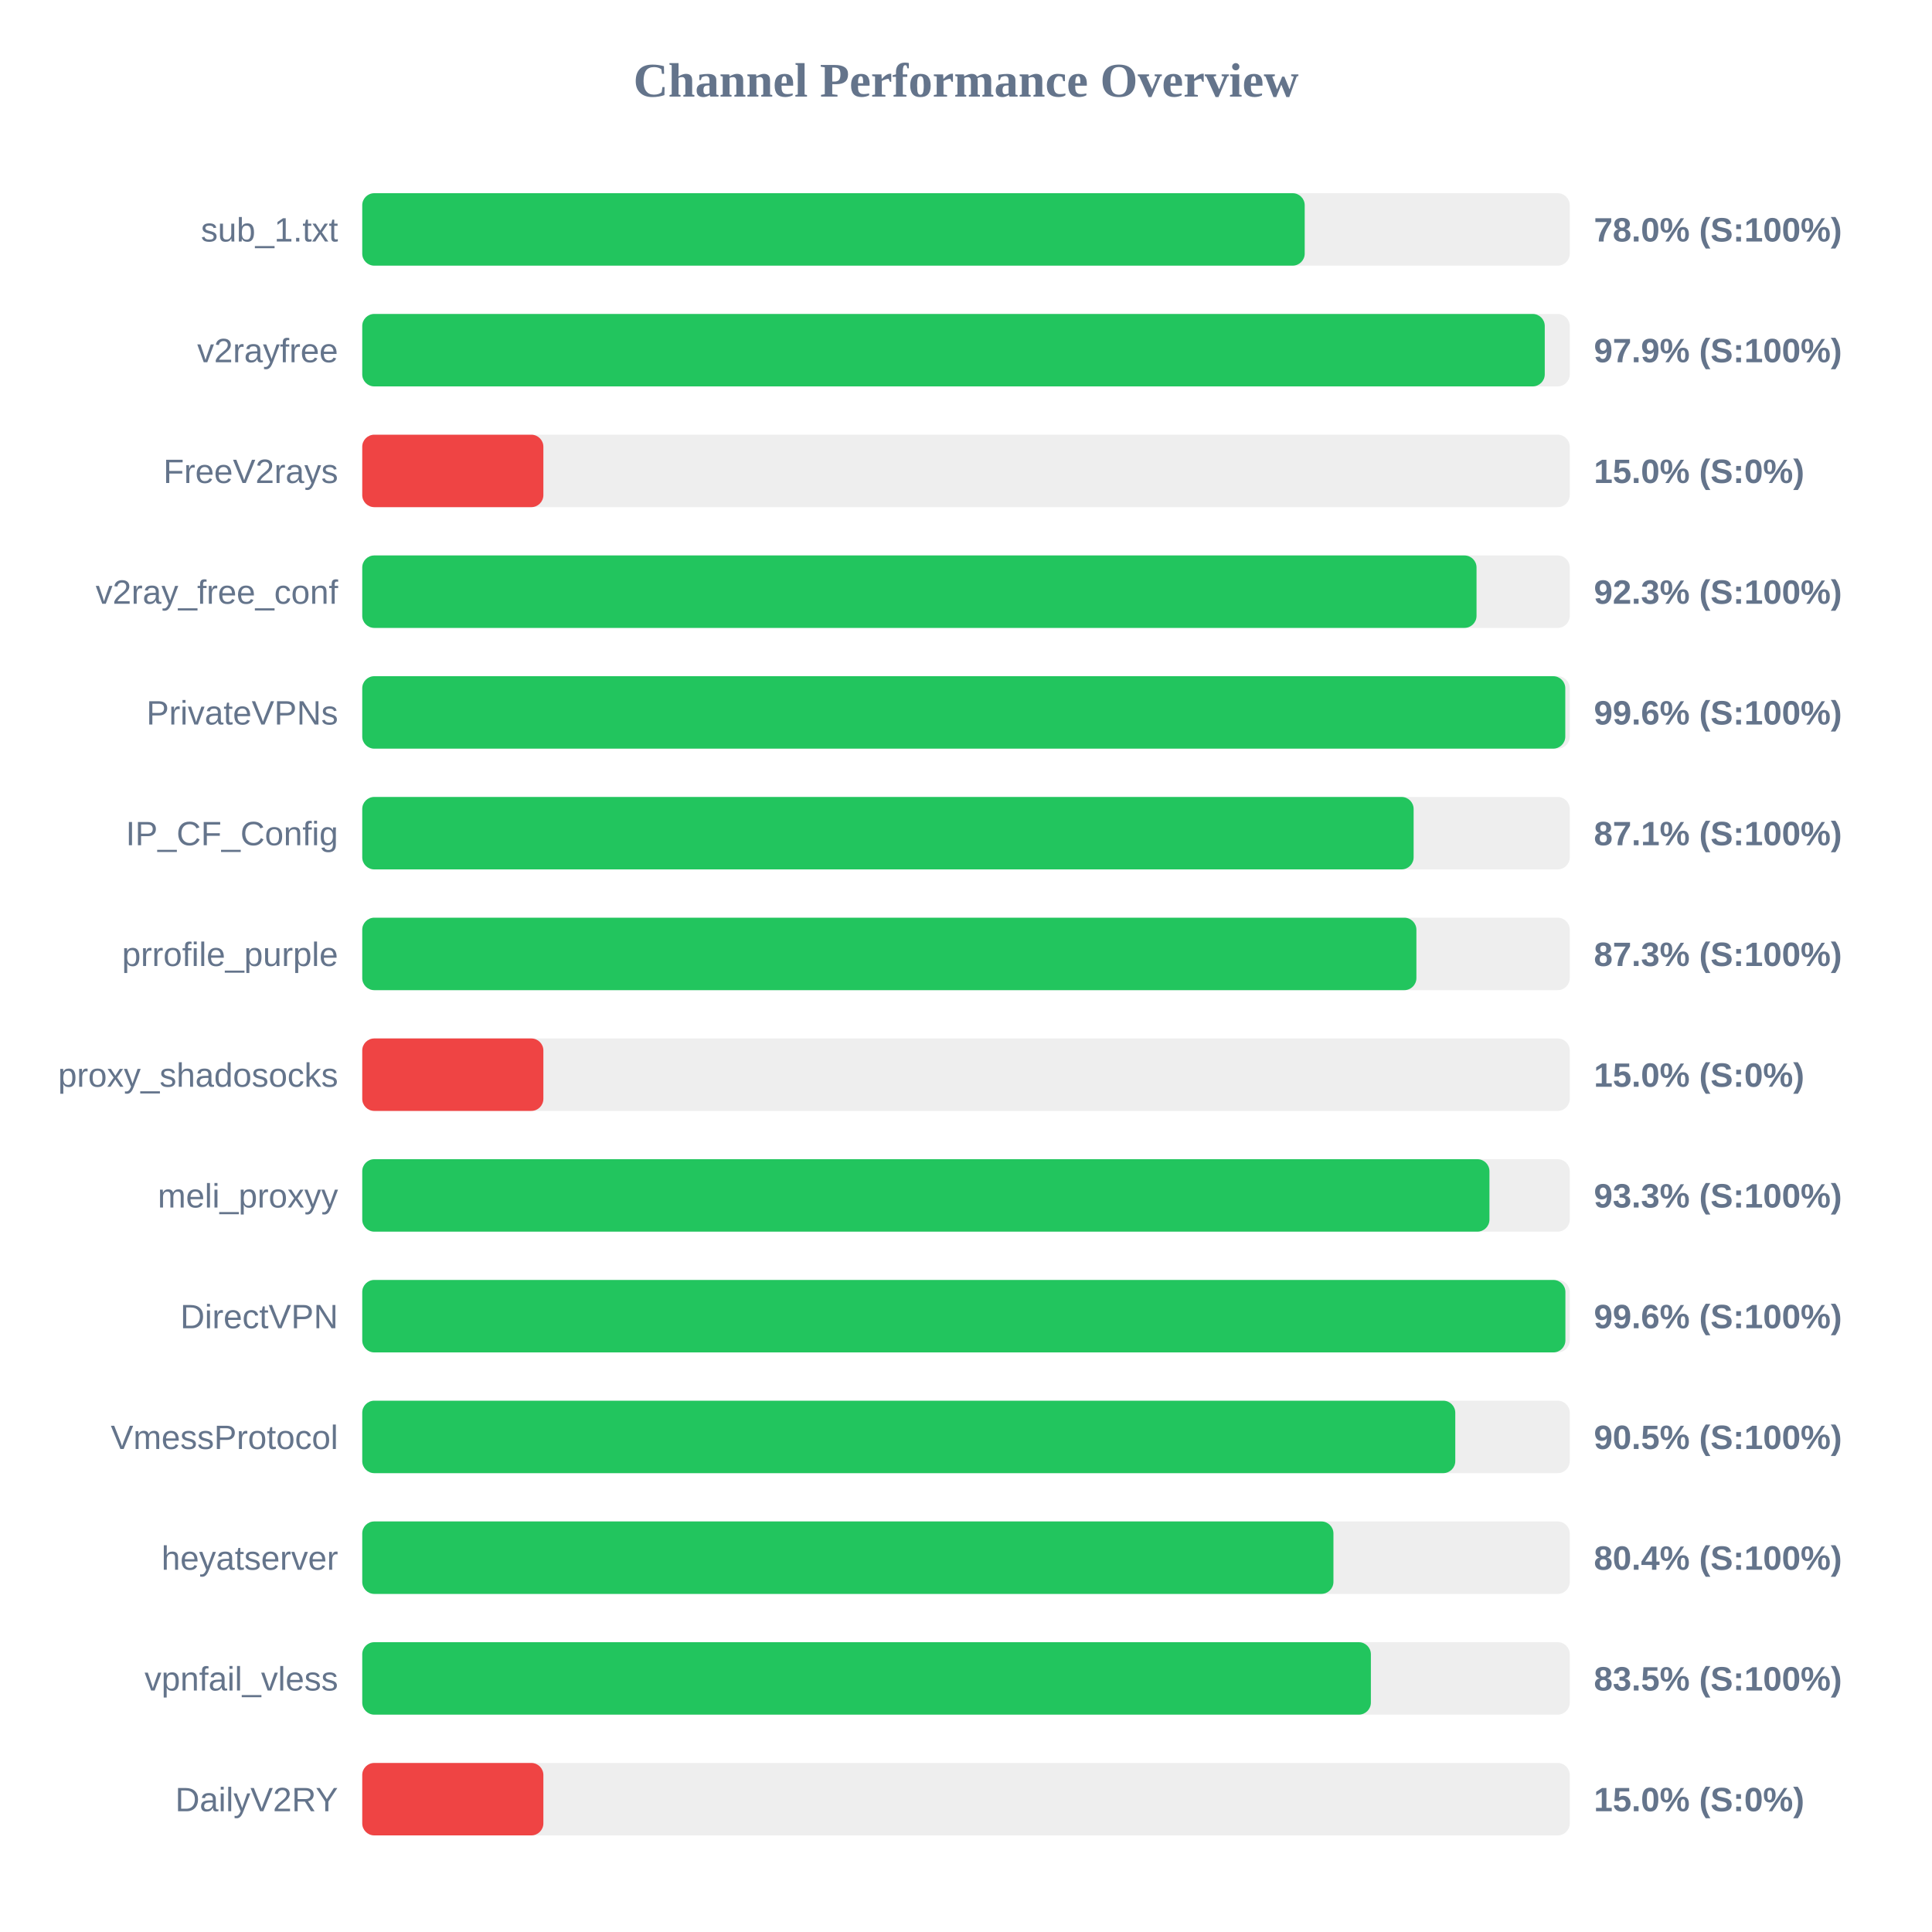
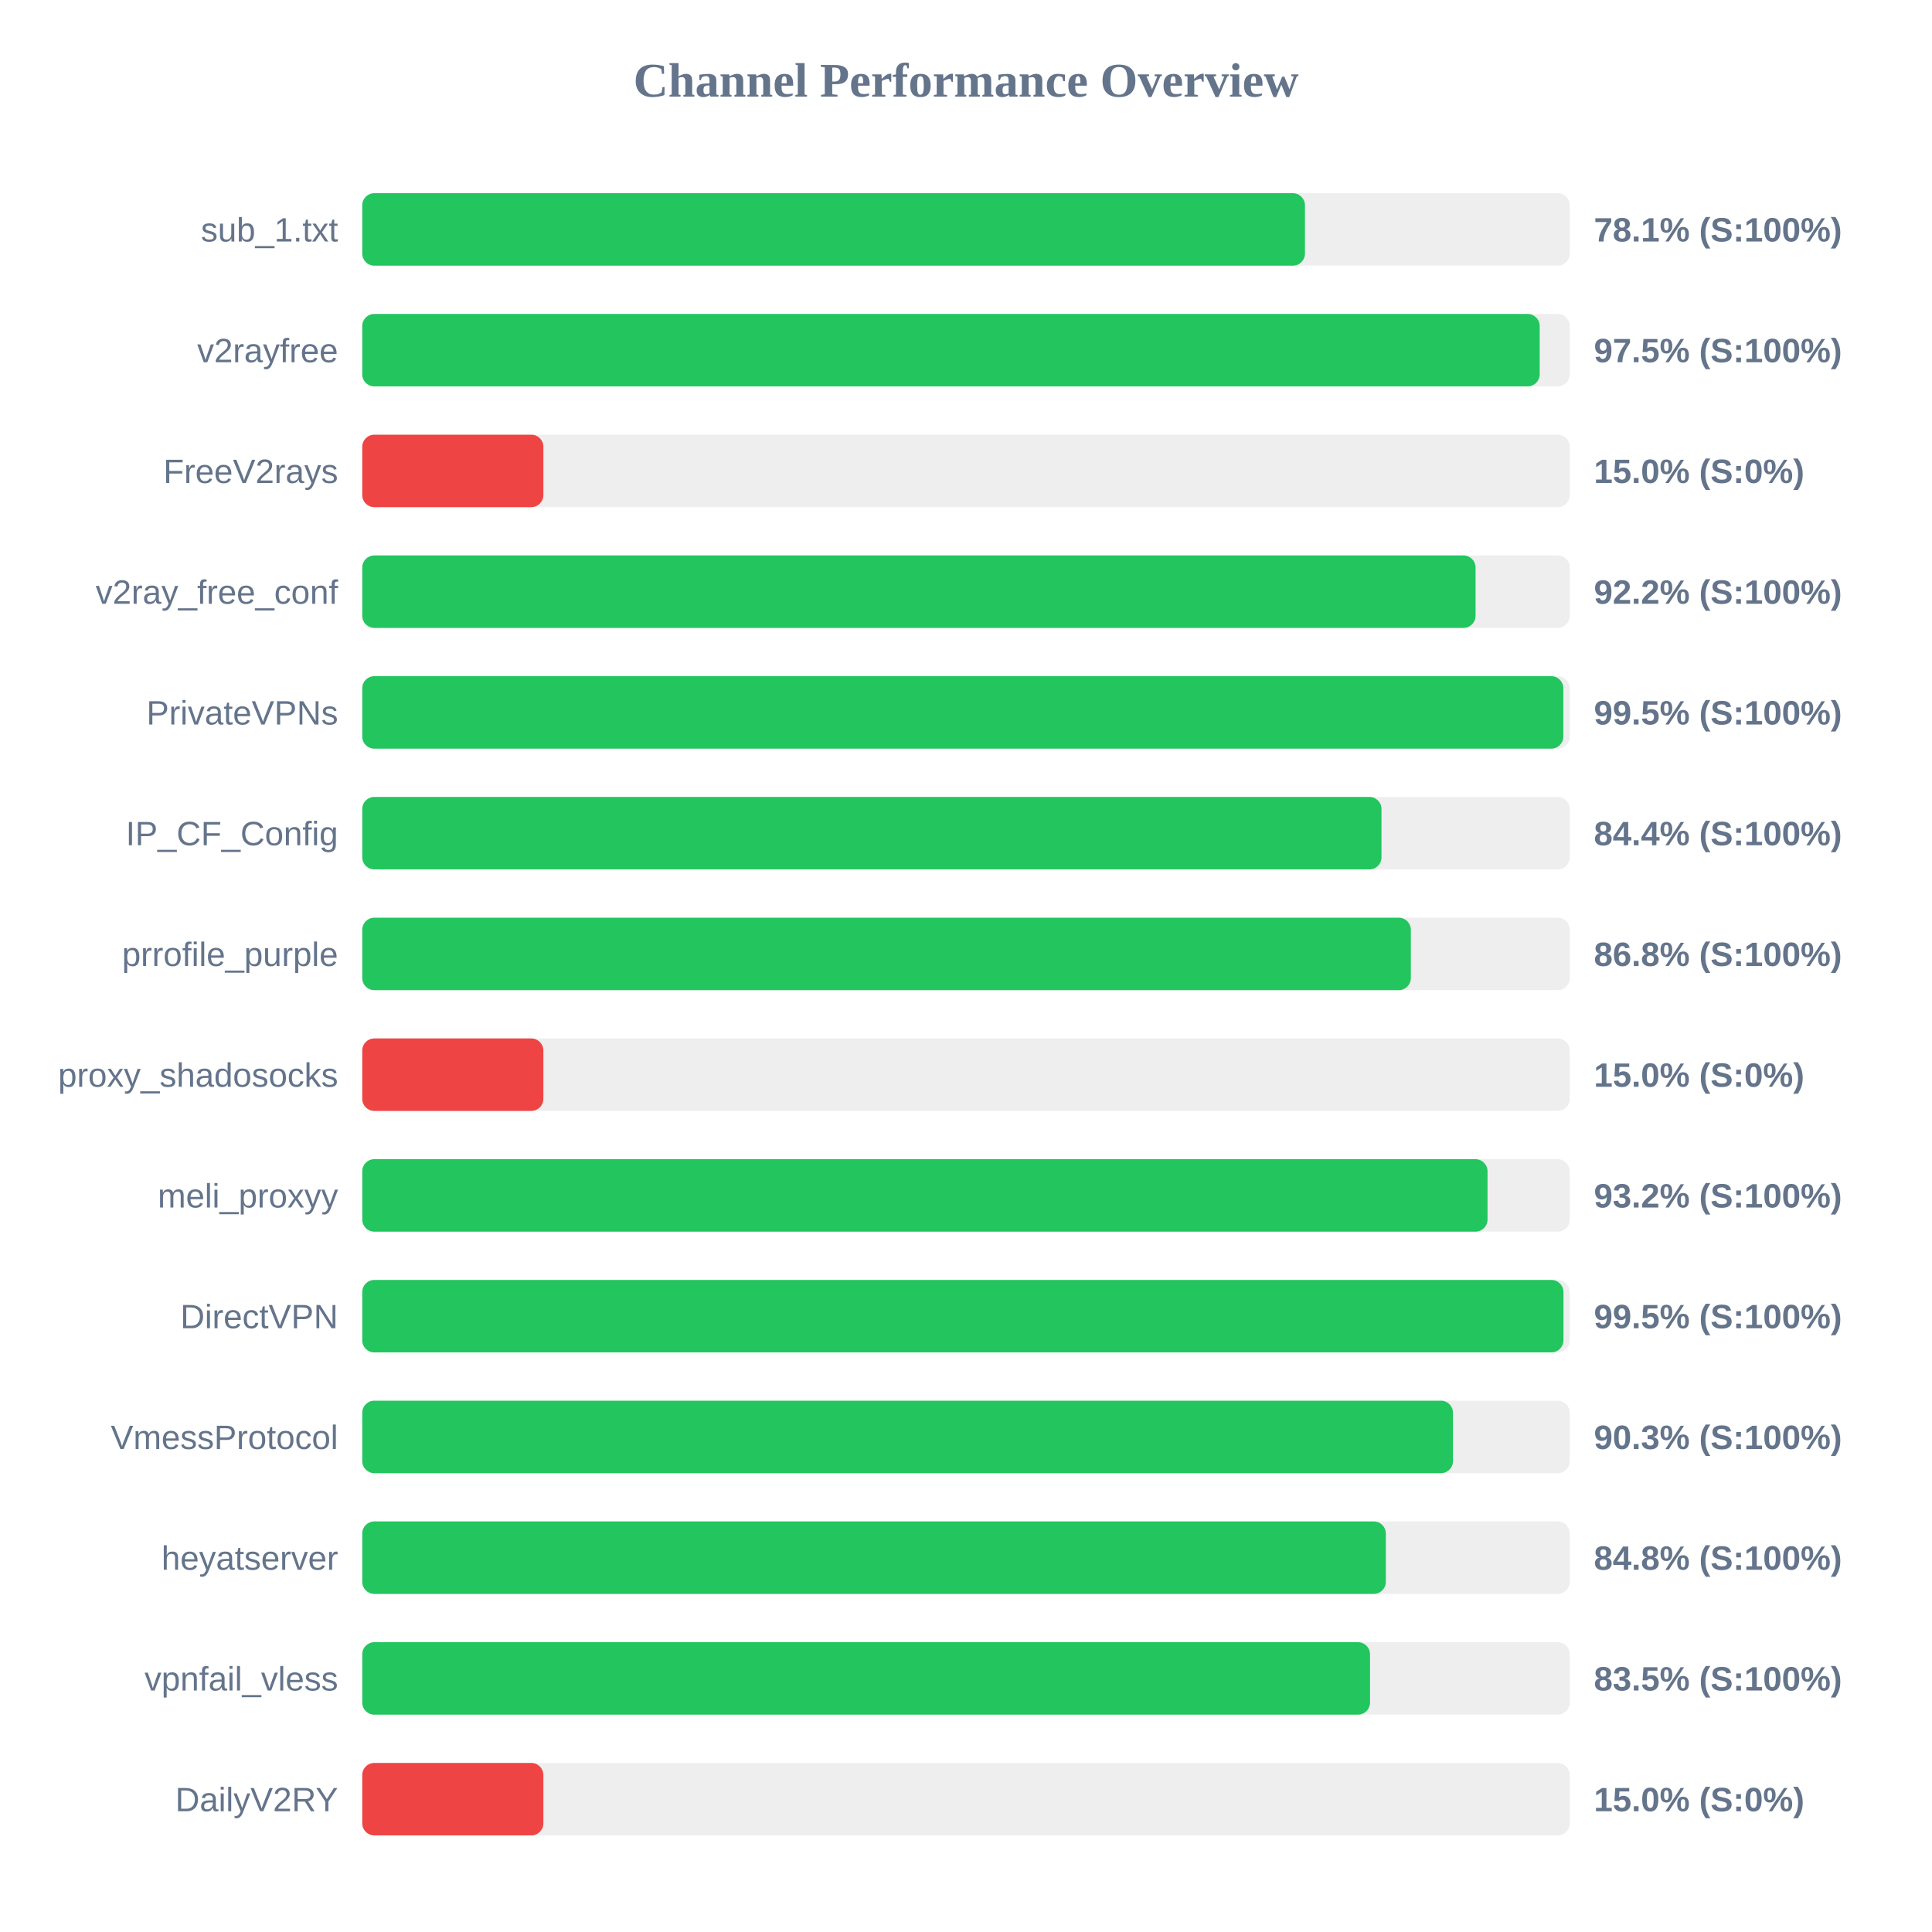
<svg xmlns="http://www.w3.org/2000/svg" width="800" height="800" version="1.1">
  <style>
        .row { font: 14px Arial; fill: #64748b; }
        .score { font: bold 14px Arial; fill: #64748b; }
    </style>
  <text x="400" y="40" text-anchor="middle" font-size="20px" font-weight="bold" fill="#64748b">Channel Performance Overview</text>
  <rect x="150" y="80" width="500" height="30" fill="#eee" rx="5" />
-   <rect x="150" y="80" width="390.25" height="30" fill="#22c55e" rx="5" />
+   <rect x="150" y="80" width="390.35" height="30" fill="#22c55e" rx="5" />
  <text x="140" y="100" text-anchor="end" class="row">sub_1.txt</text>
-   <text x="660" y="100" text-anchor="start" class="score">78.0% (S:100%)</text>
+   <text x="660" y="100" text-anchor="start" class="score">78.1% (S:100%)</text>
  <rect x="150" y="130" width="500" height="30" fill="#eee" rx="5" />
-   <rect x="150" y="130" width="489.65" height="30" fill="#22c55e" rx="5" />
+   <rect x="150" y="130" width="487.55" height="30" fill="#22c55e" rx="5" />
  <text x="140" y="150" text-anchor="end" class="row">v2rayfree</text>
-   <text x="660" y="150" text-anchor="start" class="score">97.9% (S:100%)</text>
+   <text x="660" y="150" text-anchor="start" class="score">97.5% (S:100%)</text>
  <rect x="150" y="180" width="500" height="30" fill="#eee" rx="5" />
  <rect x="150" y="180" width="75.0" height="30" fill="#ef4444" rx="5" />
  <text x="140" y="200" text-anchor="end" class="row">FreeV2rays</text>
  <text x="660" y="200" text-anchor="start" class="score">15.0% (S:0%)</text>
  <rect x="150" y="230" width="500" height="30" fill="#eee" rx="5" />
-   <rect x="150" y="230" width="461.4" height="30" fill="#22c55e" rx="5" />
+   <rect x="150" y="230" width="461.0" height="30" fill="#22c55e" rx="5" />
  <text x="140" y="250" text-anchor="end" class="row">v2ray_free_conf</text>
-   <text x="660" y="250" text-anchor="start" class="score">92.3% (S:100%)</text>
+   <text x="660" y="250" text-anchor="start" class="score">92.2% (S:100%)</text>
  <rect x="150" y="280" width="500" height="30" fill="#eee" rx="5" />
-   <rect x="150" y="280" width="498.15" height="30" fill="#22c55e" rx="5" />
+   <rect x="150" y="280" width="497.35" height="30" fill="#22c55e" rx="5" />
  <text x="140" y="300" text-anchor="end" class="row">PrivateVPNs</text>
-   <text x="660" y="300" text-anchor="start" class="score">99.6% (S:100%)</text>
+   <text x="660" y="300" text-anchor="start" class="score">99.5% (S:100%)</text>
  <rect x="150" y="330" width="500" height="30" fill="#eee" rx="5" />
-   <rect x="150" y="330" width="435.35" height="30" fill="#22c55e" rx="5" />
+   <rect x="150" y="330" width="422.05" height="30" fill="#22c55e" rx="5" />
  <text x="140" y="350" text-anchor="end" class="row">IP_CF_Config</text>
-   <text x="660" y="350" text-anchor="start" class="score">87.1% (S:100%)</text>
+   <text x="660" y="350" text-anchor="start" class="score">84.4% (S:100%)</text>
  <rect x="150" y="380" width="500" height="30" fill="#eee" rx="5" />
-   <rect x="150" y="380" width="436.5" height="30" fill="#22c55e" rx="5" />
+   <rect x="150" y="380" width="434.2" height="30" fill="#22c55e" rx="5" />
  <text x="140" y="400" text-anchor="end" class="row">prrofile_purple</text>
-   <text x="660" y="400" text-anchor="start" class="score">87.3% (S:100%)</text>
+   <text x="660" y="400" text-anchor="start" class="score">86.8% (S:100%)</text>
  <rect x="150" y="430" width="500" height="30" fill="#eee" rx="5" />
  <rect x="150" y="430" width="75.0" height="30" fill="#ef4444" rx="5" />
  <text x="140" y="450" text-anchor="end" class="row">proxy_shadosocks</text>
  <text x="660" y="450" text-anchor="start" class="score">15.0% (S:0%)</text>
  <rect x="150" y="480" width="500" height="30" fill="#eee" rx="5" />
-   <rect x="150" y="480" width="466.75" height="30" fill="#22c55e" rx="5" />
+   <rect x="150" y="480" width="465.95" height="30" fill="#22c55e" rx="5" />
  <text x="140" y="500" text-anchor="end" class="row">meli_proxyy</text>
-   <text x="660" y="500" text-anchor="start" class="score">93.3% (S:100%)</text>
+   <text x="660" y="500" text-anchor="start" class="score">93.2% (S:100%)</text>
  <rect x="150" y="530" width="500" height="30" fill="#eee" rx="5" />
-   <rect x="150" y="530" width="498.2" height="30" fill="#22c55e" rx="5" />
+   <rect x="150" y="530" width="497.4" height="30" fill="#22c55e" rx="5" />
  <text x="140" y="550" text-anchor="end" class="row">DirectVPN</text>
-   <text x="660" y="550" text-anchor="start" class="score">99.6% (S:100%)</text>
+   <text x="660" y="550" text-anchor="start" class="score">99.5% (S:100%)</text>
  <rect x="150" y="580" width="500" height="30" fill="#eee" rx="5" />
-   <rect x="150" y="580" width="452.6" height="30" fill="#22c55e" rx="5" />
+   <rect x="150" y="580" width="451.65" height="30" fill="#22c55e" rx="5" />
  <text x="140" y="600" text-anchor="end" class="row">VmessProtocol</text>
-   <text x="660" y="600" text-anchor="start" class="score">90.5% (S:100%)</text>
+   <text x="660" y="600" text-anchor="start" class="score">90.3% (S:100%)</text>
  <rect x="150" y="630" width="500" height="30" fill="#eee" rx="5" />
-   <rect x="150" y="630" width="402.15" height="30" fill="#22c55e" rx="5" />
+   <rect x="150" y="630" width="423.85" height="30" fill="#22c55e" rx="5" />
  <text x="140" y="650" text-anchor="end" class="row">heyatserver</text>
-   <text x="660" y="650" text-anchor="start" class="score">80.4% (S:100%)</text>
+   <text x="660" y="650" text-anchor="start" class="score">84.8% (S:100%)</text>
  <rect x="150" y="680" width="500" height="30" fill="#eee" rx="5" />
-   <rect x="150" y="680" width="417.65" height="30" fill="#22c55e" rx="5" />
+   <rect x="150" y="680" width="417.3" height="30" fill="#22c55e" rx="5" />
  <text x="140" y="700" text-anchor="end" class="row">vpnfail_vless</text>
  <text x="660" y="700" text-anchor="start" class="score">83.5% (S:100%)</text>
  <rect x="150" y="730" width="500" height="30" fill="#eee" rx="5" />
  <rect x="150" y="730" width="75.0" height="30" fill="#ef4444" rx="5" />
  <text x="140" y="750" text-anchor="end" class="row">DailyV2RY</text>
  <text x="660" y="750" text-anchor="start" class="score">15.0% (S:0%)</text>
</svg>
